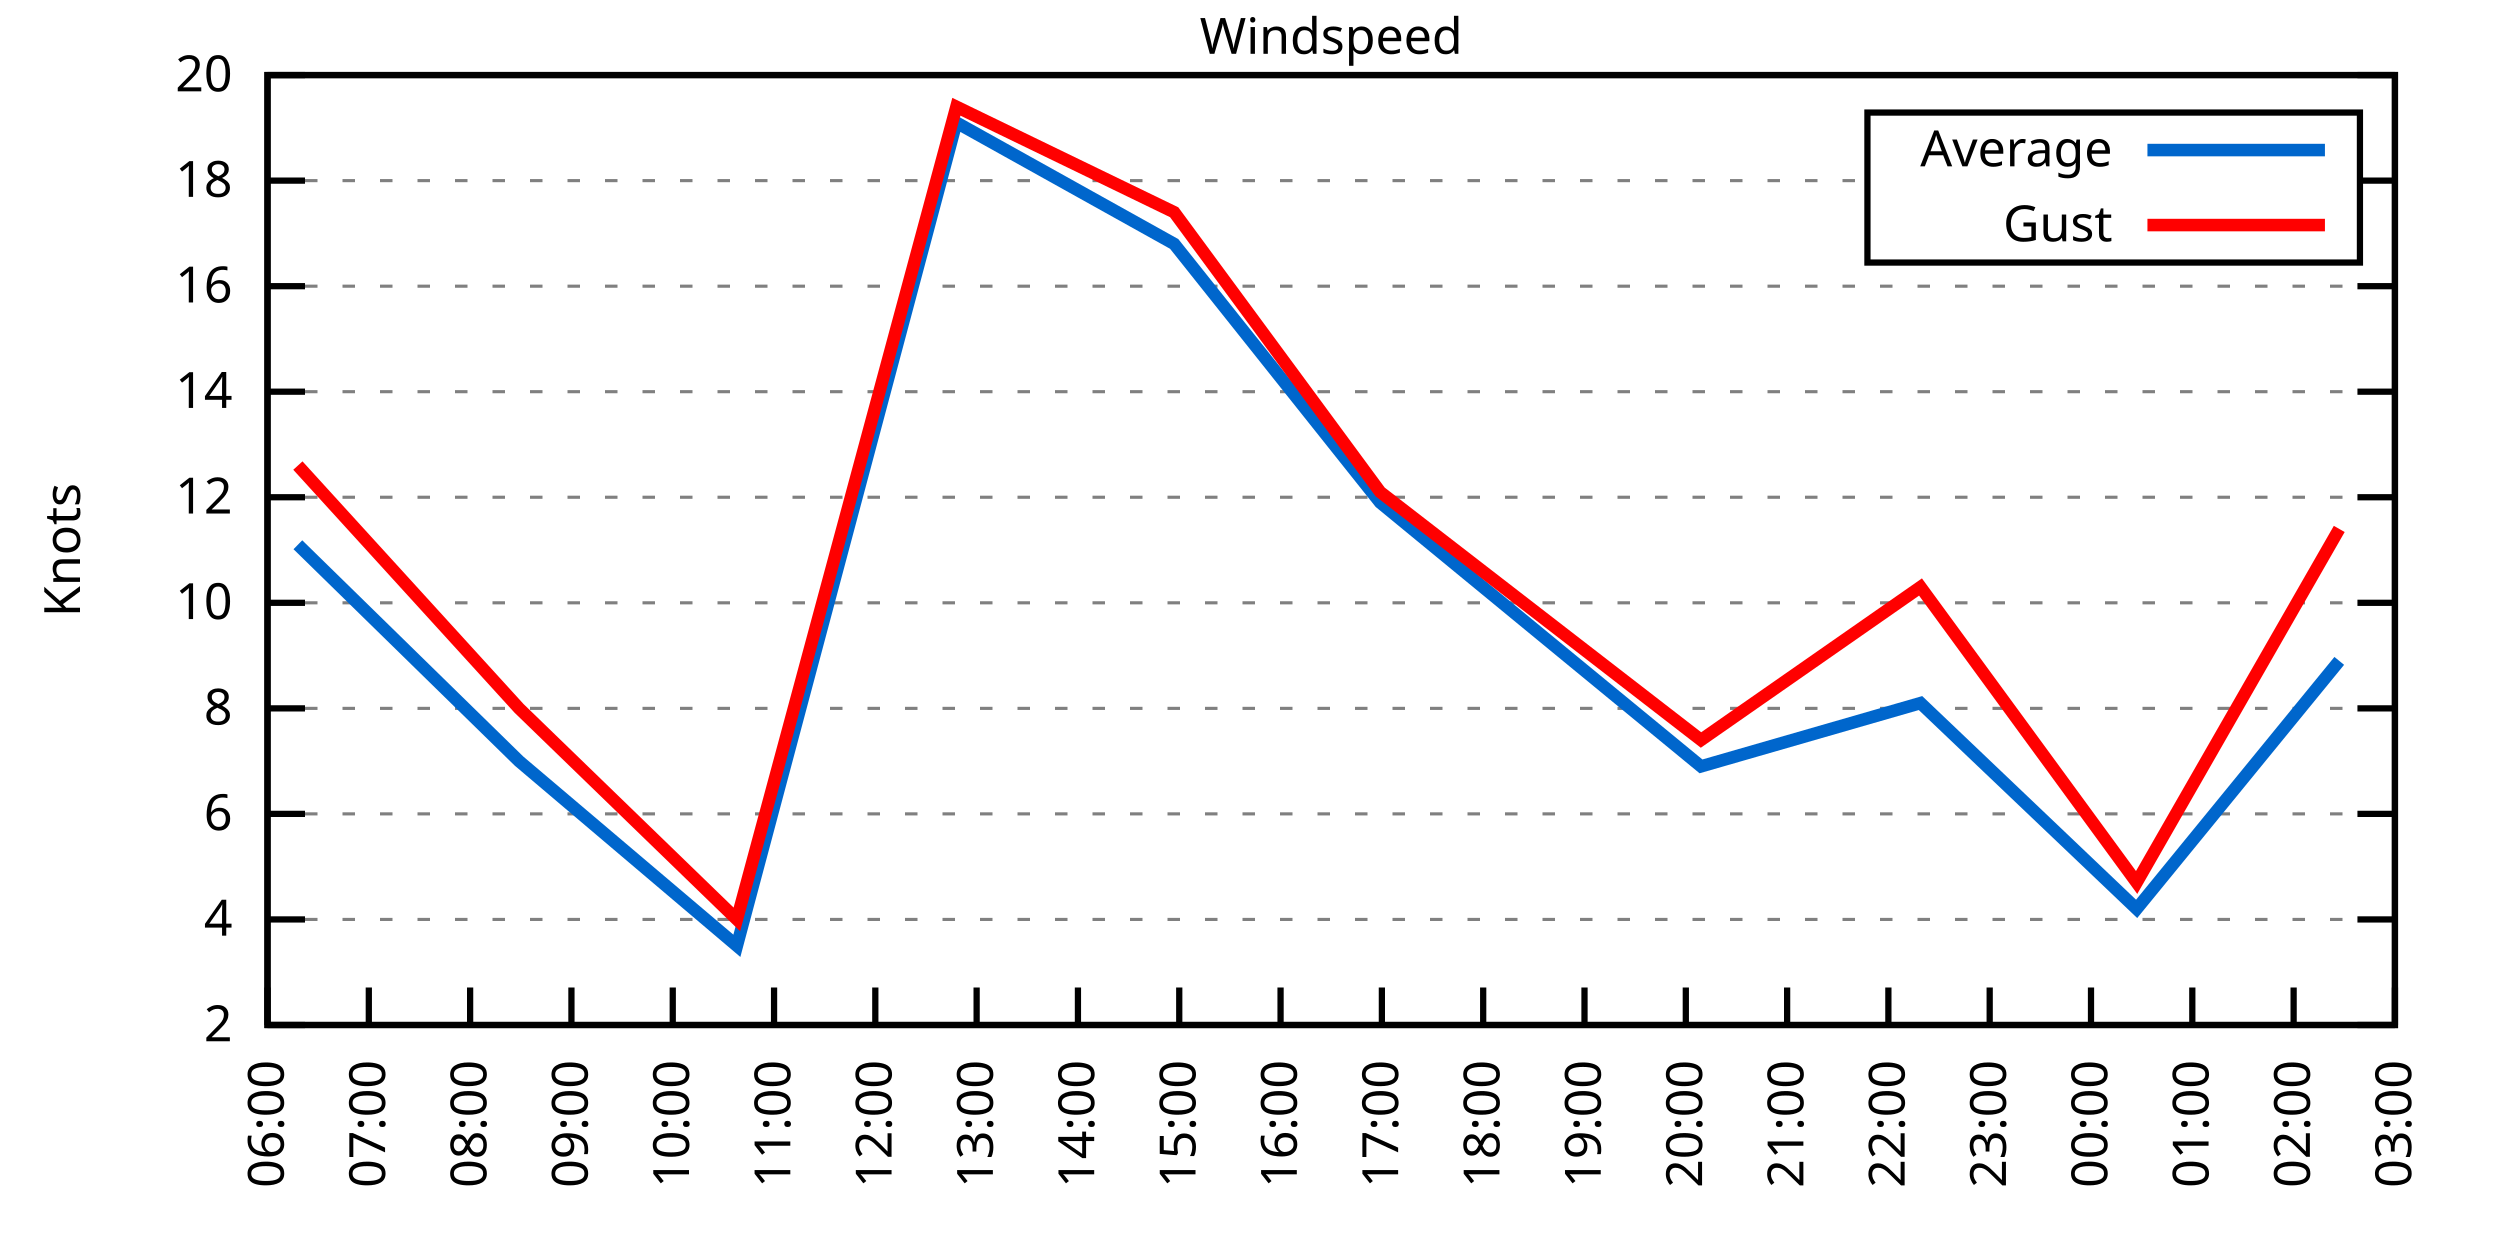
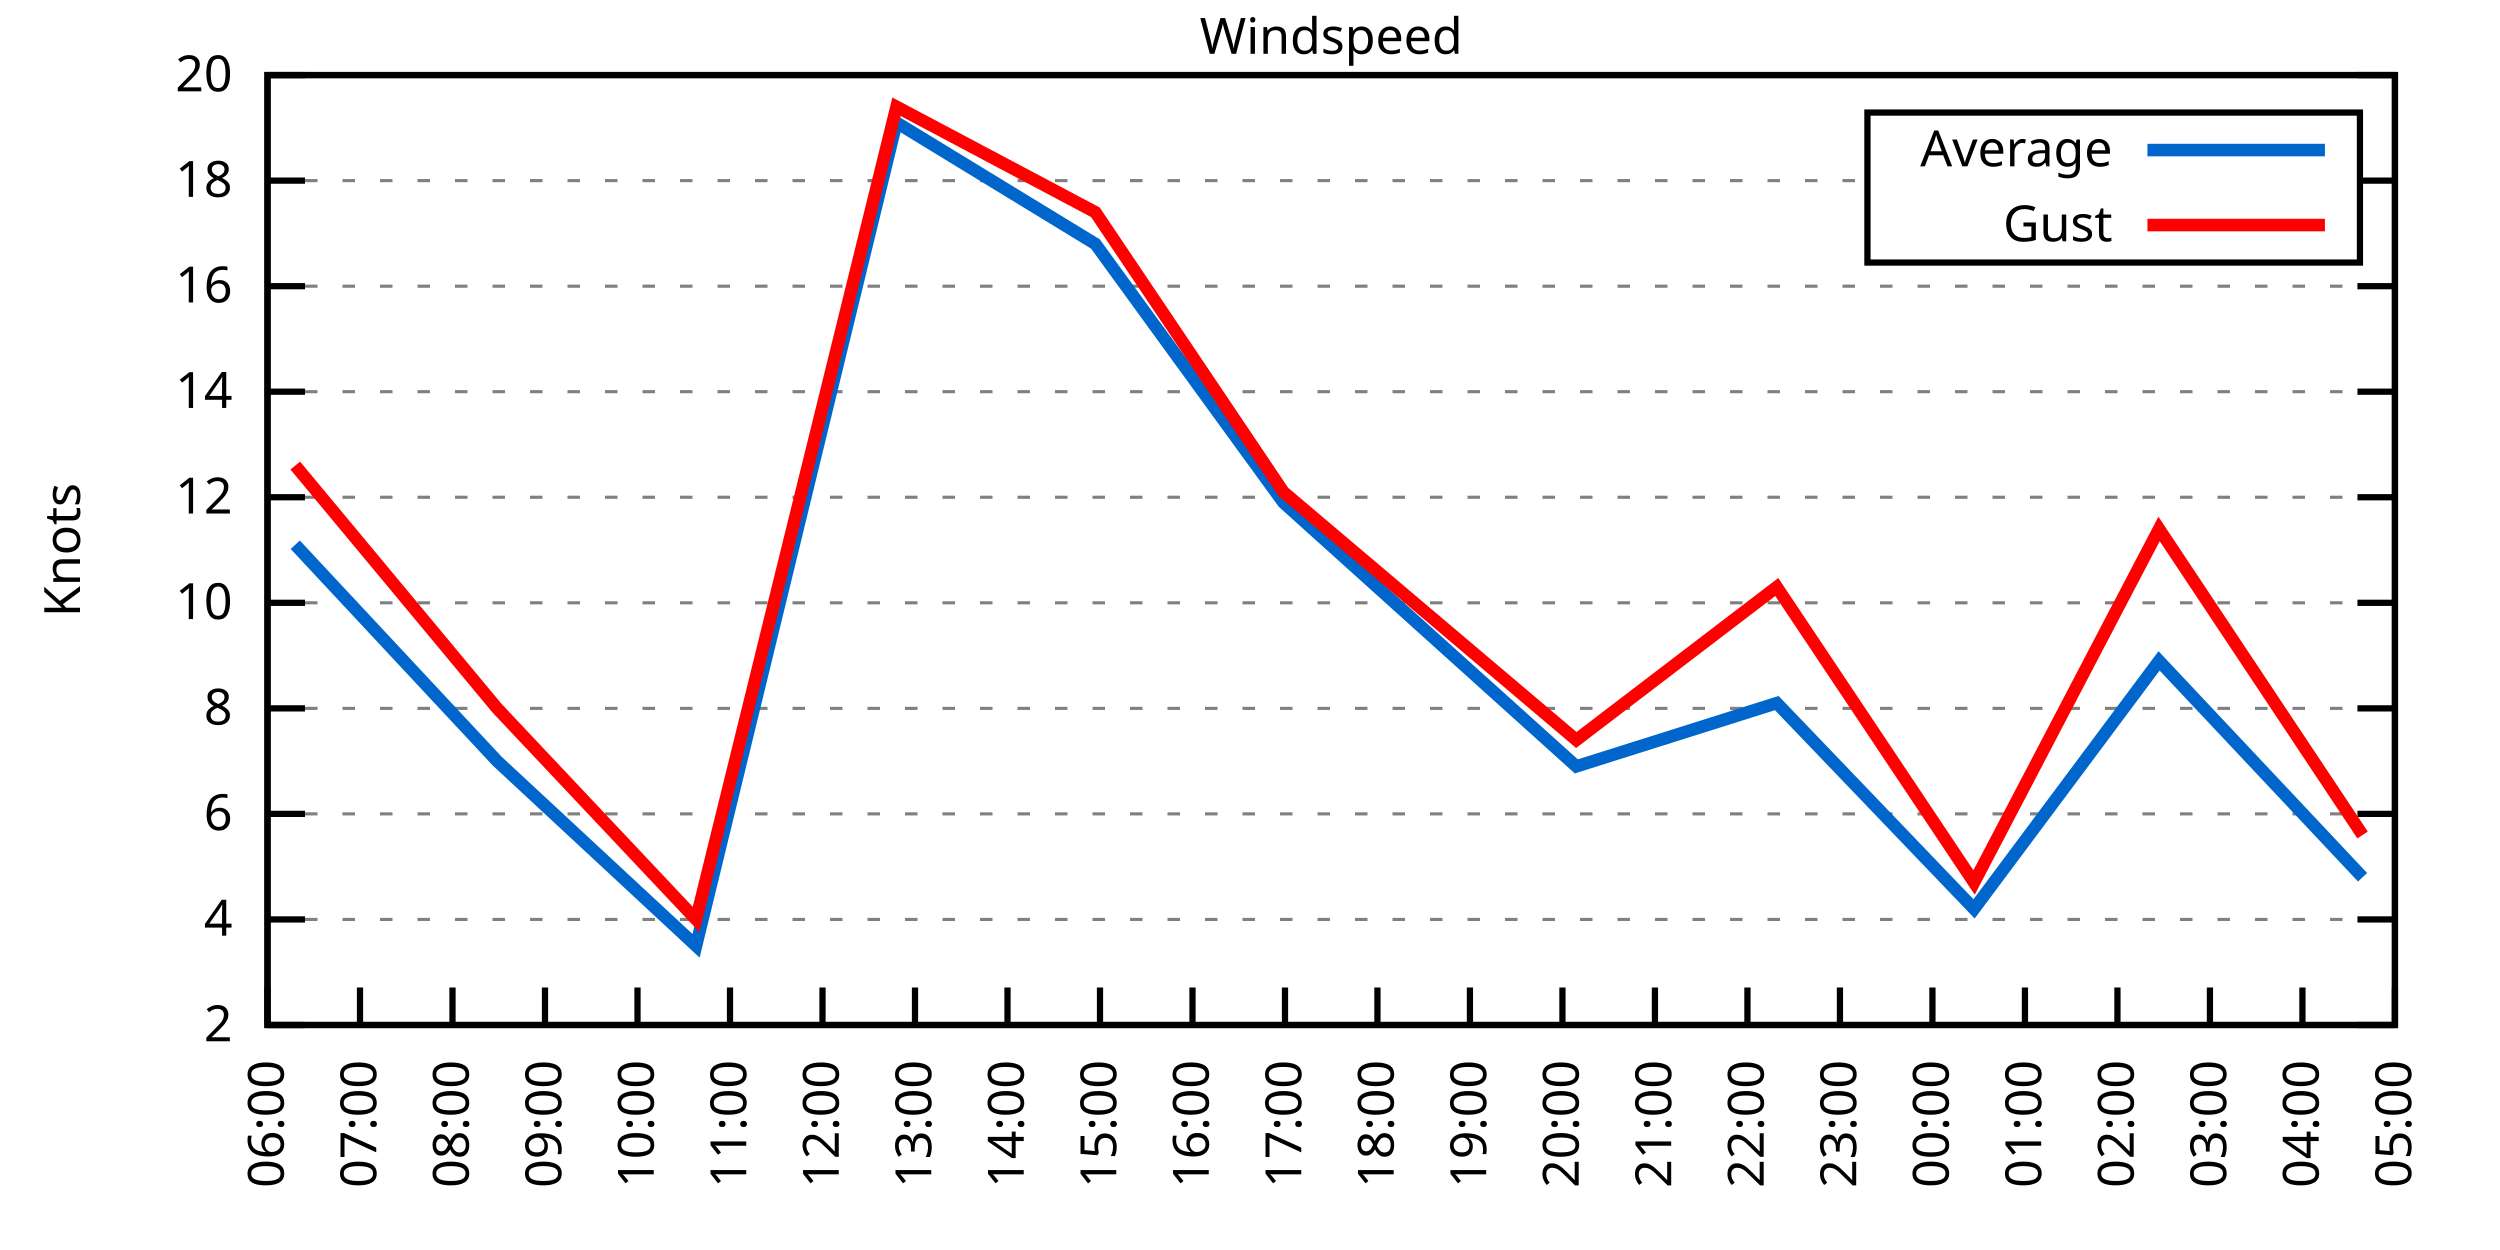
<svg xmlns="http://www.w3.org/2000/svg" xmlns:xlink="http://www.w3.org/1999/xlink" width="400" height="200" viewBox="0 0 400 200">
  <g id="gnuplot_canvas">
    <rect x="0" y="0" width="400" height="200" fill="none" />
    <defs>
      <circle id="gpDot" r="0.5" stroke-width="0.5" stroke="currentColor" />
      <path id="gpPt0" stroke-width="0.333" stroke="currentColor" d="M-1,0 h2 M0,-1 v2" />
      <path id="gpPt1" stroke-width="0.333" stroke="currentColor" d="M-1,-1 L1,1 M1,-1 L-1,1" />
      <path id="gpPt2" stroke-width="0.333" stroke="currentColor" d="M-1,0 L1,0 M0,-1 L0,1 M-1,-1 L1,1 M-1,1 L1,-1" />
      <rect id="gpPt3" stroke-width="0.333" stroke="currentColor" x="-1" y="-1" width="2" height="2" />
      <rect id="gpPt4" stroke-width="0.333" stroke="currentColor" fill="currentColor" x="-1" y="-1" width="2" height="2" />
      <circle id="gpPt5" stroke-width="0.333" stroke="currentColor" cx="0" cy="0" r="1" />
      <use xlink:href="#gpPt5" id="gpPt6" fill="currentColor" stroke="none" />
      <path id="gpPt7" stroke-width="0.333" stroke="currentColor" d="M0,-1.33 L-1.33,0.67 L1.33,0.67 z" />
      <use xlink:href="#gpPt7" id="gpPt8" fill="currentColor" stroke="none" />
      <use xlink:href="#gpPt7" id="gpPt9" stroke="currentColor" transform="rotate(180)" />
      <use xlink:href="#gpPt9" id="gpPt10" fill="currentColor" stroke="none" />
      <use xlink:href="#gpPt3" id="gpPt11" stroke="currentColor" transform="rotate(45)" />
      <use xlink:href="#gpPt11" id="gpPt12" fill="currentColor" stroke="none" />
      <path id="gpPt13" stroke-width="0.333" stroke="currentColor" d="M0,1.330 L1.265,0.411 L0.782,-1.067 L-0.782,-1.076 L-1.265,0.411 z" />
      <use xlink:href="#gpPt13" id="gpPt14" fill="currentColor" stroke="none" />
      <filter id="textbox" filterUnits="objectBoundingBox" x="0" y="0" height="1" width="1">
        <feFlood flood-color="white" flood-opacity="1" result="bgnd" />
        <feComposite in="SourceGraphic" in2="bgnd" operator="atop" />
      </filter>
      <filter id="greybox" filterUnits="objectBoundingBox" x="0" y="0" height="1" width="1">
        <feFlood flood-color="lightgrey" flood-opacity="1" result="grey" />
        <feComposite in="SourceGraphic" in2="grey" operator="atop" />
      </filter>
    </defs>
    <g fill="none" color="white" stroke="currentColor" stroke-width="1.00" stroke-linecap="butt" stroke-linejoin="miter">
</g>
    <g fill="none" color="black" stroke="currentColor" stroke-width="1.00" stroke-linecap="butt" stroke-linejoin="miter">
      <g stroke="none" shape-rendering="crispEdges">
        <polygon fill="rgb(255, 255, 255)" points="42.80,164.00 383.18,164.00 383.18,12.02 42.80,12.02 " />
      </g>
    </g>
    <g fill="none" color="black" stroke="currentColor" stroke-width="1.00" stroke-linecap="butt" stroke-linejoin="miter">
</g>
    <g fill="none" color="black" stroke="black" stroke-width="0.50" stroke-linecap="butt" stroke-linejoin="miter">
</g>
    <g fill="none" color="gray" stroke="currentColor" stroke-width="0.50" stroke-linecap="butt" stroke-linejoin="miter">
      <path stroke="gray" stroke-dasharray="2,4" class="gridline" d="M42.80,164.00 L383.19,164.00  " />
    </g>
    <g fill="none" color="gray" stroke="gray" stroke-width="1.00" stroke-linecap="butt" stroke-linejoin="miter">
</g>
    <g fill="none" color="black" stroke="currentColor" stroke-width="1.00" stroke-linecap="butt" stroke-linejoin="miter">
      <path stroke="black" d="M42.80,164.00 L48.80,164.00 M383.19,164.00 L377.19,164.00  " />
      <g transform="translate(37.20,166.60)" stroke="none" fill="black" font-family="Sans" font-size="8.00" text-anchor="end">
        <text>
          <tspan font-family="Sans"> 2</tspan>
        </text>
      </g>
    </g>
    <g fill="none" color="black" stroke="currentColor" stroke-width="1.00" stroke-linecap="butt" stroke-linejoin="miter">
</g>
    <g fill="none" color="black" stroke="black" stroke-width="0.50" stroke-linecap="butt" stroke-linejoin="miter">
</g>
    <g fill="none" color="gray" stroke="currentColor" stroke-width="0.50" stroke-linecap="butt" stroke-linejoin="miter">
      <path stroke="gray" stroke-dasharray="2,4" class="gridline" d="M42.80,147.11 L383.19,147.11  " />
    </g>
    <g fill="none" color="gray" stroke="gray" stroke-width="1.00" stroke-linecap="butt" stroke-linejoin="miter">
</g>
    <g fill="none" color="black" stroke="currentColor" stroke-width="1.00" stroke-linecap="butt" stroke-linejoin="miter">
      <path stroke="black" d="M42.80,147.11 L48.80,147.11 M383.19,147.11 L377.19,147.11  " />
      <g transform="translate(37.20,149.71)" stroke="none" fill="black" font-family="Sans" font-size="8.00" text-anchor="end">
        <text>
          <tspan font-family="Sans"> 4</tspan>
        </text>
      </g>
    </g>
    <g fill="none" color="black" stroke="currentColor" stroke-width="1.00" stroke-linecap="butt" stroke-linejoin="miter">
</g>
    <g fill="none" color="black" stroke="black" stroke-width="0.50" stroke-linecap="butt" stroke-linejoin="miter">
</g>
    <g fill="none" color="gray" stroke="currentColor" stroke-width="0.50" stroke-linecap="butt" stroke-linejoin="miter">
      <path stroke="gray" stroke-dasharray="2,4" class="gridline" d="M42.80,130.22 L383.19,130.22  " />
    </g>
    <g fill="none" color="gray" stroke="gray" stroke-width="1.00" stroke-linecap="butt" stroke-linejoin="miter">
</g>
    <g fill="none" color="black" stroke="currentColor" stroke-width="1.00" stroke-linecap="butt" stroke-linejoin="miter">
      <path stroke="black" d="M42.80,130.22 L48.80,130.22 M383.19,130.22 L377.19,130.22  " />
      <g transform="translate(37.20,132.82)" stroke="none" fill="black" font-family="Sans" font-size="8.00" text-anchor="end">
        <text>
          <tspan font-family="Sans"> 6</tspan>
        </text>
      </g>
    </g>
    <g fill="none" color="black" stroke="currentColor" stroke-width="1.00" stroke-linecap="butt" stroke-linejoin="miter">
</g>
    <g fill="none" color="black" stroke="black" stroke-width="0.50" stroke-linecap="butt" stroke-linejoin="miter">
</g>
    <g fill="none" color="gray" stroke="currentColor" stroke-width="0.50" stroke-linecap="butt" stroke-linejoin="miter">
      <path stroke="gray" stroke-dasharray="2,4" class="gridline" d="M42.80,113.34 L383.19,113.34  " />
    </g>
    <g fill="none" color="gray" stroke="gray" stroke-width="1.00" stroke-linecap="butt" stroke-linejoin="miter">
</g>
    <g fill="none" color="black" stroke="currentColor" stroke-width="1.00" stroke-linecap="butt" stroke-linejoin="miter">
      <path stroke="black" d="M42.80,113.34 L48.80,113.34 M383.19,113.34 L377.19,113.34  " />
      <g transform="translate(37.20,115.94)" stroke="none" fill="black" font-family="Sans" font-size="8.00" text-anchor="end">
        <text>
          <tspan font-family="Sans"> 8</tspan>
        </text>
      </g>
    </g>
    <g fill="none" color="black" stroke="currentColor" stroke-width="1.00" stroke-linecap="butt" stroke-linejoin="miter">
</g>
    <g fill="none" color="black" stroke="black" stroke-width="0.50" stroke-linecap="butt" stroke-linejoin="miter">
</g>
    <g fill="none" color="gray" stroke="currentColor" stroke-width="0.50" stroke-linecap="butt" stroke-linejoin="miter">
      <path stroke="gray" stroke-dasharray="2,4" class="gridline" d="M42.80,96.45 L383.19,96.45  " />
    </g>
    <g fill="none" color="gray" stroke="gray" stroke-width="1.00" stroke-linecap="butt" stroke-linejoin="miter">
</g>
    <g fill="none" color="black" stroke="currentColor" stroke-width="1.00" stroke-linecap="butt" stroke-linejoin="miter">
      <path stroke="black" d="M42.80,96.45 L48.80,96.45 M383.19,96.45 L377.19,96.45  " />
      <g transform="translate(37.20,99.05)" stroke="none" fill="black" font-family="Sans" font-size="8.00" text-anchor="end">
        <text>
          <tspan font-family="Sans"> 10</tspan>
        </text>
      </g>
    </g>
    <g fill="none" color="black" stroke="currentColor" stroke-width="1.00" stroke-linecap="butt" stroke-linejoin="miter">
</g>
    <g fill="none" color="black" stroke="black" stroke-width="0.50" stroke-linecap="butt" stroke-linejoin="miter">
</g>
    <g fill="none" color="gray" stroke="currentColor" stroke-width="0.50" stroke-linecap="butt" stroke-linejoin="miter">
      <path stroke="gray" stroke-dasharray="2,4" class="gridline" d="M42.80,79.56 L383.19,79.56  " />
    </g>
    <g fill="none" color="gray" stroke="gray" stroke-width="1.00" stroke-linecap="butt" stroke-linejoin="miter">
</g>
    <g fill="none" color="black" stroke="currentColor" stroke-width="1.00" stroke-linecap="butt" stroke-linejoin="miter">
      <path stroke="black" d="M42.80,79.56 L48.80,79.56 M383.19,79.56 L377.19,79.56  " />
      <g transform="translate(37.20,82.16)" stroke="none" fill="black" font-family="Sans" font-size="8.00" text-anchor="end">
        <text>
          <tspan font-family="Sans"> 12</tspan>
        </text>
      </g>
    </g>
    <g fill="none" color="black" stroke="currentColor" stroke-width="1.00" stroke-linecap="butt" stroke-linejoin="miter">
</g>
    <g fill="none" color="black" stroke="black" stroke-width="0.50" stroke-linecap="butt" stroke-linejoin="miter">
</g>
    <g fill="none" color="gray" stroke="currentColor" stroke-width="0.50" stroke-linecap="butt" stroke-linejoin="miter">
      <path stroke="gray" stroke-dasharray="2,4" class="gridline" d="M42.80,62.67 L383.19,62.67  " />
    </g>
    <g fill="none" color="gray" stroke="gray" stroke-width="1.00" stroke-linecap="butt" stroke-linejoin="miter">
</g>
    <g fill="none" color="black" stroke="currentColor" stroke-width="1.00" stroke-linecap="butt" stroke-linejoin="miter">
      <path stroke="black" d="M42.80,62.67 L48.80,62.67 M383.19,62.67 L377.19,62.67  " />
      <g transform="translate(37.20,65.27)" stroke="none" fill="black" font-family="Sans" font-size="8.00" text-anchor="end">
        <text>
          <tspan font-family="Sans"> 14</tspan>
        </text>
      </g>
    </g>
    <g fill="none" color="black" stroke="currentColor" stroke-width="1.00" stroke-linecap="butt" stroke-linejoin="miter">
</g>
    <g fill="none" color="black" stroke="black" stroke-width="0.50" stroke-linecap="butt" stroke-linejoin="miter">
</g>
    <g fill="none" color="gray" stroke="currentColor" stroke-width="0.50" stroke-linecap="butt" stroke-linejoin="miter">
      <path stroke="gray" stroke-dasharray="2,4" class="gridline" d="M42.80,45.79 L383.19,45.79  " />
    </g>
    <g fill="none" color="gray" stroke="gray" stroke-width="1.00" stroke-linecap="butt" stroke-linejoin="miter">
</g>
    <g fill="none" color="black" stroke="currentColor" stroke-width="1.00" stroke-linecap="butt" stroke-linejoin="miter">
      <path stroke="black" d="M42.80,45.79 L48.80,45.79 M383.19,45.79 L377.19,45.79  " />
      <g transform="translate(37.20,48.39)" stroke="none" fill="black" font-family="Sans" font-size="8.00" text-anchor="end">
        <text>
          <tspan font-family="Sans"> 16</tspan>
        </text>
      </g>
    </g>
    <g fill="none" color="black" stroke="currentColor" stroke-width="1.00" stroke-linecap="butt" stroke-linejoin="miter">
</g>
    <g fill="none" color="black" stroke="black" stroke-width="0.50" stroke-linecap="butt" stroke-linejoin="miter">
</g>
    <g fill="none" color="gray" stroke="currentColor" stroke-width="0.50" stroke-linecap="butt" stroke-linejoin="miter">
      <path stroke="gray" stroke-dasharray="2,4" class="gridline" d="M42.80,28.90 L298.79,28.90 M377.59,28.90 L383.19,28.90  " />
    </g>
    <g fill="none" color="gray" stroke="gray" stroke-width="1.00" stroke-linecap="butt" stroke-linejoin="miter">
</g>
    <g fill="none" color="black" stroke="currentColor" stroke-width="1.00" stroke-linecap="butt" stroke-linejoin="miter">
      <path stroke="black" d="M42.80,28.90 L48.80,28.90 M383.19,28.90 L377.19,28.90  " />
      <g transform="translate(37.20,31.50)" stroke="none" fill="black" font-family="Sans" font-size="8.00" text-anchor="end">
        <text>
          <tspan font-family="Sans"> 18</tspan>
        </text>
      </g>
    </g>
    <g fill="none" color="black" stroke="currentColor" stroke-width="1.00" stroke-linecap="butt" stroke-linejoin="miter">
</g>
    <g fill="none" color="black" stroke="black" stroke-width="0.50" stroke-linecap="butt" stroke-linejoin="miter">
</g>
    <g fill="none" color="gray" stroke="currentColor" stroke-width="0.50" stroke-linecap="butt" stroke-linejoin="miter">
      <path stroke="gray" stroke-dasharray="2,4" class="gridline" d="M42.80,12.01 L383.19,12.01  " />
    </g>
    <g fill="none" color="gray" stroke="gray" stroke-width="1.00" stroke-linecap="butt" stroke-linejoin="miter">
</g>
    <g fill="none" color="black" stroke="currentColor" stroke-width="1.00" stroke-linecap="butt" stroke-linejoin="miter">
      <path stroke="black" d="M42.80,12.01 L48.80,12.01 M383.19,12.01 L377.19,12.01  " />
      <g transform="translate(37.20,14.61)" stroke="none" fill="black" font-family="Sans" font-size="8.00" text-anchor="end">
        <text>
          <tspan font-family="Sans"> 20</tspan>
        </text>
      </g>
    </g>
    <g fill="none" color="black" stroke="currentColor" stroke-width="1.00" stroke-linecap="butt" stroke-linejoin="miter">
      <path stroke="black" d="M42.80,164.00 L42.80,158.00  " />
      <g transform="translate(45.40,169.60) rotate(270.00)" stroke="none" fill="black" font-family="Sans" font-size="8.00" text-anchor="end">
        <text>
          <tspan font-family="Sans">06:00</tspan>
        </text>
      </g>
    </g>
    <g fill="none" color="black" stroke="currentColor" stroke-width="1.00" stroke-linecap="butt" stroke-linejoin="miter">
-       <path stroke="black" d="M59.01,164.00 L59.01,158.00  " />
-       <g transform="translate(61.61,169.60) rotate(270.00)" stroke="none" fill="black" font-family="Sans" font-size="8.00" text-anchor="end">
+       <path stroke="black" d="M57.60,164.00 L57.60,158.00  " />
+       <g transform="translate(60.20,169.60) rotate(270.00)" stroke="none" fill="black" font-family="Sans" font-size="8.00" text-anchor="end">
        <text>
          <tspan font-family="Sans">07:00</tspan>
        </text>
      </g>
    </g>
    <g fill="none" color="black" stroke="currentColor" stroke-width="1.00" stroke-linecap="butt" stroke-linejoin="miter">
-       <path stroke="black" d="M75.22,164.00 L75.22,158.00  " />
-       <g transform="translate(77.82,169.60) rotate(270.00)" stroke="none" fill="black" font-family="Sans" font-size="8.00" text-anchor="end">
+       <path stroke="black" d="M72.40,164.00 L72.40,158.00  " />
+       <g transform="translate(75.00,169.60) rotate(270.00)" stroke="none" fill="black" font-family="Sans" font-size="8.00" text-anchor="end">
        <text>
          <tspan font-family="Sans">08:00</tspan>
        </text>
      </g>
    </g>
    <g fill="none" color="black" stroke="currentColor" stroke-width="1.00" stroke-linecap="butt" stroke-linejoin="miter">
-       <path stroke="black" d="M91.43,164.00 L91.43,158.00  " />
-       <g transform="translate(94.03,169.60) rotate(270.00)" stroke="none" fill="black" font-family="Sans" font-size="8.00" text-anchor="end">
+       <path stroke="black" d="M87.20,164.00 L87.20,158.00  " />
+       <g transform="translate(89.80,169.60) rotate(270.00)" stroke="none" fill="black" font-family="Sans" font-size="8.00" text-anchor="end">
        <text>
          <tspan font-family="Sans">09:00</tspan>
        </text>
      </g>
    </g>
    <g fill="none" color="black" stroke="currentColor" stroke-width="1.00" stroke-linecap="butt" stroke-linejoin="miter">
-       <path stroke="black" d="M107.64,164.00 L107.64,158.00  " />
-       <g transform="translate(110.24,169.60) rotate(270.00)" stroke="none" fill="black" font-family="Sans" font-size="8.00" text-anchor="end">
+       <path stroke="black" d="M102.00,164.00 L102.00,158.00  " />
+       <g transform="translate(104.60,169.60) rotate(270.00)" stroke="none" fill="black" font-family="Sans" font-size="8.00" text-anchor="end">
        <text>
          <tspan font-family="Sans">10:00</tspan>
        </text>
      </g>
    </g>
    <g fill="none" color="black" stroke="currentColor" stroke-width="1.00" stroke-linecap="butt" stroke-linejoin="miter">
-       <path stroke="black" d="M123.85,164.00 L123.85,158.00  " />
-       <g transform="translate(126.45,169.60) rotate(270.00)" stroke="none" fill="black" font-family="Sans" font-size="8.00" text-anchor="end">
+       <path stroke="black" d="M116.80,164.00 L116.80,158.00  " />
+       <g transform="translate(119.40,169.60) rotate(270.00)" stroke="none" fill="black" font-family="Sans" font-size="8.00" text-anchor="end">
        <text>
          <tspan font-family="Sans">11:00</tspan>
        </text>
      </g>
    </g>
    <g fill="none" color="black" stroke="currentColor" stroke-width="1.00" stroke-linecap="butt" stroke-linejoin="miter">
-       <path stroke="black" d="M140.05,164.00 L140.05,158.00  " />
-       <g transform="translate(142.65,169.60) rotate(270.00)" stroke="none" fill="black" font-family="Sans" font-size="8.00" text-anchor="end">
+       <path stroke="black" d="M131.60,164.00 L131.60,158.00  " />
+       <g transform="translate(134.20,169.60) rotate(270.00)" stroke="none" fill="black" font-family="Sans" font-size="8.00" text-anchor="end">
        <text>
          <tspan font-family="Sans">12:00</tspan>
        </text>
      </g>
    </g>
    <g fill="none" color="black" stroke="currentColor" stroke-width="1.00" stroke-linecap="butt" stroke-linejoin="miter">
-       <path stroke="black" d="M156.26,164.00 L156.26,158.00  " />
-       <g transform="translate(158.86,169.60) rotate(270.00)" stroke="none" fill="black" font-family="Sans" font-size="8.00" text-anchor="end">
+       <path stroke="black" d="M146.40,164.00 L146.40,158.00  " />
+       <g transform="translate(149.00,169.60) rotate(270.00)" stroke="none" fill="black" font-family="Sans" font-size="8.00" text-anchor="end">
        <text>
          <tspan font-family="Sans">13:00</tspan>
        </text>
      </g>
    </g>
    <g fill="none" color="black" stroke="currentColor" stroke-width="1.00" stroke-linecap="butt" stroke-linejoin="miter">
-       <path stroke="black" d="M172.47,164.00 L172.47,158.00  " />
-       <g transform="translate(175.07,169.60) rotate(270.00)" stroke="none" fill="black" font-family="Sans" font-size="8.00" text-anchor="end">
+       <path stroke="black" d="M161.20,164.00 L161.20,158.00  " />
+       <g transform="translate(163.80,169.60) rotate(270.00)" stroke="none" fill="black" font-family="Sans" font-size="8.00" text-anchor="end">
        <text>
          <tspan font-family="Sans">14:00</tspan>
        </text>
      </g>
    </g>
    <g fill="none" color="black" stroke="currentColor" stroke-width="1.00" stroke-linecap="butt" stroke-linejoin="miter">
-       <path stroke="black" d="M188.68,164.00 L188.68,158.00  " />
-       <g transform="translate(191.28,169.60) rotate(270.00)" stroke="none" fill="black" font-family="Sans" font-size="8.00" text-anchor="end">
+       <path stroke="black" d="M176.00,164.00 L176.00,158.00  " />
+       <g transform="translate(178.60,169.60) rotate(270.00)" stroke="none" fill="black" font-family="Sans" font-size="8.00" text-anchor="end">
        <text>
          <tspan font-family="Sans">15:00</tspan>
        </text>
      </g>
    </g>
    <g fill="none" color="black" stroke="currentColor" stroke-width="1.00" stroke-linecap="butt" stroke-linejoin="miter">
-       <path stroke="black" d="M204.89,164.00 L204.89,158.00  " />
-       <g transform="translate(207.49,169.60) rotate(270.00)" stroke="none" fill="black" font-family="Sans" font-size="8.00" text-anchor="end">
+       <path stroke="black" d="M190.80,164.00 L190.80,158.00  " />
+       <g transform="translate(193.40,169.60) rotate(270.00)" stroke="none" fill="black" font-family="Sans" font-size="8.00" text-anchor="end">
        <text>
          <tspan font-family="Sans">16:00</tspan>
        </text>
      </g>
    </g>
    <g fill="none" color="black" stroke="currentColor" stroke-width="1.00" stroke-linecap="butt" stroke-linejoin="miter">
-       <path stroke="black" d="M221.10,164.00 L221.10,158.00  " />
-       <g transform="translate(223.70,169.60) rotate(270.00)" stroke="none" fill="black" font-family="Sans" font-size="8.00" text-anchor="end">
+       <path stroke="black" d="M205.60,164.00 L205.60,158.00  " />
+       <g transform="translate(208.20,169.60) rotate(270.00)" stroke="none" fill="black" font-family="Sans" font-size="8.00" text-anchor="end">
        <text>
          <tspan font-family="Sans">17:00</tspan>
        </text>
      </g>
    </g>
    <g fill="none" color="black" stroke="currentColor" stroke-width="1.00" stroke-linecap="butt" stroke-linejoin="miter">
-       <path stroke="black" d="M237.31,164.00 L237.31,158.00  " />
-       <g transform="translate(239.91,169.60) rotate(270.00)" stroke="none" fill="black" font-family="Sans" font-size="8.00" text-anchor="end">
+       <path stroke="black" d="M220.39,164.00 L220.39,158.00  " />
+       <g transform="translate(222.99,169.60) rotate(270.00)" stroke="none" fill="black" font-family="Sans" font-size="8.00" text-anchor="end">
        <text>
          <tspan font-family="Sans">18:00</tspan>
        </text>
      </g>
    </g>
    <g fill="none" color="black" stroke="currentColor" stroke-width="1.00" stroke-linecap="butt" stroke-linejoin="miter">
-       <path stroke="black" d="M253.52,164.00 L253.52,158.00  " />
-       <g transform="translate(256.12,169.60) rotate(270.00)" stroke="none" fill="black" font-family="Sans" font-size="8.00" text-anchor="end">
+       <path stroke="black" d="M235.19,164.00 L235.19,158.00  " />
+       <g transform="translate(237.79,169.60) rotate(270.00)" stroke="none" fill="black" font-family="Sans" font-size="8.00" text-anchor="end">
        <text>
          <tspan font-family="Sans">19:00</tspan>
        </text>
      </g>
    </g>
    <g fill="none" color="black" stroke="currentColor" stroke-width="1.00" stroke-linecap="butt" stroke-linejoin="miter">
-       <path stroke="black" d="M269.73,164.00 L269.73,158.00  " />
-       <g transform="translate(272.33,169.60) rotate(270.00)" stroke="none" fill="black" font-family="Sans" font-size="8.00" text-anchor="end">
+       <path stroke="black" d="M249.99,164.00 L249.99,158.00  " />
+       <g transform="translate(252.59,169.60) rotate(270.00)" stroke="none" fill="black" font-family="Sans" font-size="8.00" text-anchor="end">
        <text>
          <tspan font-family="Sans">20:00</tspan>
        </text>
      </g>
    </g>
    <g fill="none" color="black" stroke="currentColor" stroke-width="1.00" stroke-linecap="butt" stroke-linejoin="miter">
-       <path stroke="black" d="M285.94,164.00 L285.94,158.00  " />
-       <g transform="translate(288.54,169.60) rotate(270.00)" stroke="none" fill="black" font-family="Sans" font-size="8.00" text-anchor="end">
+       <path stroke="black" d="M264.79,164.00 L264.79,158.00  " />
+       <g transform="translate(267.39,169.60) rotate(270.00)" stroke="none" fill="black" font-family="Sans" font-size="8.00" text-anchor="end">
        <text>
          <tspan font-family="Sans">21:00</tspan>
        </text>
      </g>
    </g>
    <g fill="none" color="black" stroke="currentColor" stroke-width="1.00" stroke-linecap="butt" stroke-linejoin="miter">
-       <path stroke="black" d="M302.14,164.00 L302.14,158.00  " />
-       <g transform="translate(304.74,169.60) rotate(270.00)" stroke="none" fill="black" font-family="Sans" font-size="8.00" text-anchor="end">
+       <path stroke="black" d="M279.59,164.00 L279.59,158.00  " />
+       <g transform="translate(282.19,169.60) rotate(270.00)" stroke="none" fill="black" font-family="Sans" font-size="8.00" text-anchor="end">
        <text>
          <tspan font-family="Sans">22:00</tspan>
        </text>
      </g>
    </g>
    <g fill="none" color="black" stroke="currentColor" stroke-width="1.00" stroke-linecap="butt" stroke-linejoin="miter">
-       <path stroke="black" d="M318.35,164.00 L318.35,158.00  " />
-       <g transform="translate(320.95,169.60) rotate(270.00)" stroke="none" fill="black" font-family="Sans" font-size="8.00" text-anchor="end">
+       <path stroke="black" d="M294.39,164.00 L294.39,158.00  " />
+       <g transform="translate(296.99,169.60) rotate(270.00)" stroke="none" fill="black" font-family="Sans" font-size="8.00" text-anchor="end">
        <text>
          <tspan font-family="Sans">23:00</tspan>
        </text>
      </g>
    </g>
    <g fill="none" color="black" stroke="currentColor" stroke-width="1.00" stroke-linecap="butt" stroke-linejoin="miter">
-       <path stroke="black" d="M334.56,164.00 L334.56,158.00  " />
-       <g transform="translate(337.16,169.60) rotate(270.00)" stroke="none" fill="black" font-family="Sans" font-size="8.00" text-anchor="end">
+       <path stroke="black" d="M309.19,164.00 L309.19,158.00  " />
+       <g transform="translate(311.79,169.60) rotate(270.00)" stroke="none" fill="black" font-family="Sans" font-size="8.00" text-anchor="end">
        <text>
          <tspan font-family="Sans">00:00</tspan>
        </text>
      </g>
    </g>
    <g fill="none" color="black" stroke="currentColor" stroke-width="1.00" stroke-linecap="butt" stroke-linejoin="miter">
-       <path stroke="black" d="M350.77,164.00 L350.77,158.00  " />
-       <g transform="translate(353.37,169.60) rotate(270.00)" stroke="none" fill="black" font-family="Sans" font-size="8.00" text-anchor="end">
+       <path stroke="black" d="M323.99,164.00 L323.99,158.00  " />
+       <g transform="translate(326.59,169.60) rotate(270.00)" stroke="none" fill="black" font-family="Sans" font-size="8.00" text-anchor="end">
        <text>
          <tspan font-family="Sans">01:00</tspan>
        </text>
      </g>
    </g>
    <g fill="none" color="black" stroke="currentColor" stroke-width="1.00" stroke-linecap="butt" stroke-linejoin="miter">
-       <path stroke="black" d="M366.98,164.00 L366.98,158.00  " />
-       <g transform="translate(369.58,169.60) rotate(270.00)" stroke="none" fill="black" font-family="Sans" font-size="8.00" text-anchor="end">
+       <path stroke="black" d="M338.79,164.00 L338.79,158.00  " />
+       <g transform="translate(341.39,169.60) rotate(270.00)" stroke="none" fill="black" font-family="Sans" font-size="8.00" text-anchor="end">
        <text>
          <tspan font-family="Sans">02:00</tspan>
+         </text>
+       </g>
+     </g>
+     <g fill="none" color="black" stroke="currentColor" stroke-width="1.00" stroke-linecap="butt" stroke-linejoin="miter">
+       <path stroke="black" d="M353.59,164.00 L353.59,158.00  " />
+       <g transform="translate(356.19,169.60) rotate(270.00)" stroke="none" fill="black" font-family="Sans" font-size="8.00" text-anchor="end">
+         <text>
+           <tspan font-family="Sans">03:00</tspan>
+         </text>
+       </g>
+     </g>
+     <g fill="none" color="black" stroke="currentColor" stroke-width="1.00" stroke-linecap="butt" stroke-linejoin="miter">
+       <path stroke="black" d="M368.39,164.00 L368.39,158.00  " />
+       <g transform="translate(370.99,169.60) rotate(270.00)" stroke="none" fill="black" font-family="Sans" font-size="8.00" text-anchor="end">
+         <text>
+           <tspan font-family="Sans">04:00</tspan>
        </text>
      </g>
    </g>
    <g fill="none" color="black" stroke="currentColor" stroke-width="1.00" stroke-linecap="butt" stroke-linejoin="miter">
      <path stroke="black" d="M383.19,164.00 L383.19,158.00  " />
      <g transform="translate(385.79,169.60) rotate(270.00)" stroke="none" fill="black" font-family="Sans" font-size="8.00" text-anchor="end">
        <text>
-           <tspan font-family="Sans">03:00</tspan>
+           <tspan font-family="Sans">05:00</tspan>
        </text>
      </g>
    </g>
    <g fill="none" color="black" stroke="currentColor" stroke-width="1.00" stroke-linecap="butt" stroke-linejoin="miter">
</g>
    <g fill="none" color="black" stroke="currentColor" stroke-width="1.00" stroke-linecap="butt" stroke-linejoin="miter">
      <path stroke="black" d="M42.80,12.01 L42.80,164.00 L383.19,164.00 L383.19,12.01 L42.80,12.01 Z  " />
    </g>
    <g fill="none" color="black" stroke="currentColor" stroke-width="1.00" stroke-linecap="butt" stroke-linejoin="miter">
</g>
    <g fill="none" color="black" stroke="currentColor" stroke-width="1.00" stroke-linecap="butt" stroke-linejoin="miter">
      <path stroke="black" d="M298.79,42.01 L298.79,18.01 L377.59,18.01 L377.59,42.01 L298.79,42.01 Z  " />
    </g>
    <g id="Windspeed_plot_1">
      <g fill="none" color="white" stroke="black" stroke-width="2.00" stroke-linecap="butt" stroke-linejoin="miter">
</g>
      <g fill="none" color="black" stroke="currentColor" stroke-width="2.00" stroke-linecap="butt" stroke-linejoin="miter">
        <g transform="translate(337.99,26.61)" stroke="none" fill="black" font-family="Sans" font-size="8.00" text-anchor="end">
          <text>
            <tspan font-family="Sans">Average</tspan>
          </text>
        </g>
      </g>
      <g fill="none" color="black" stroke="currentColor" stroke-width="2.00" stroke-linecap="butt" stroke-linejoin="miter">
-         <path stroke="rgb(  0, 102, 204)" d="M343.59,24.01 L371.99,24.01 M47.66,87.16 L83.05,121.78 L117.90,151.33 L153.02,19.61 L187.87,39.03 L220.83,80.41   L272.16,122.62 L307.28,112.49 L341.86,145.42 L374.28,105.74  " />
+         <path stroke="rgb(  0, 102, 204)" d="M343.59,24.01 L371.99,24.01 M47.24,87.16 L79.55,121.78 L111.37,151.33 L143.44,19.61 L175.26,39.03 L205.35,80.41   L252.21,122.62 L284.28,112.49 L315.85,145.42 L345.45,105.74 L378.01,140.36  " />
      </g>
    </g>
    <g id="Windspeed_plot_2">
      <g fill="none" color="black" stroke="currentColor" stroke-width="2.00" stroke-linecap="butt" stroke-linejoin="miter">
        <g transform="translate(337.99,38.61)" stroke="none" fill="black" font-family="Sans" font-size="8.00" text-anchor="end">
          <text>
            <tspan font-family="Sans">Gust</tspan>
          </text>
        </g>
      </g>
      <g fill="none" color="black" stroke="currentColor" stroke-width="2.00" stroke-linecap="butt" stroke-linejoin="miter">
-         <path stroke="rgb(255,   0,   0)" d="M343.59,36.01 L371.99,36.01 M47.66,74.49 L83.05,113.34 L117.90,147.11 L153.02,17.08 L187.87,33.96 L220.83,78.72   L272.16,118.40 L307.28,93.92 L341.86,141.20 L374.28,84.63  " />
+         <path stroke="rgb(255,   0,   0)" d="M343.59,36.01 L371.99,36.01 M47.24,74.49 L79.55,113.34 L111.37,147.11 L143.44,17.08 L175.26,33.96 L205.35,78.72   L252.21,118.40 L284.28,93.92 L315.85,141.20 L345.45,84.63 L378.01,133.60  " />
      </g>
    </g>
    <g fill="none" color="black" stroke="currentColor" stroke-width="2.00" stroke-linecap="butt" stroke-linejoin="miter">
</g>
    <g fill="none" color="black" stroke="black" stroke-width="1.00" stroke-linecap="butt" stroke-linejoin="miter">
</g>
    <g fill="none" color="black" stroke="currentColor" stroke-width="1.00" stroke-linecap="butt" stroke-linejoin="miter">
      <path stroke="black" d="M42.80,12.01 L42.80,164.00 L383.19,164.00 L383.19,12.01 L42.80,12.01 Z  " />
      <g transform="translate(12.80,88.01) rotate(270.00)" stroke="none" fill="black" font-family="Sans" font-size="8.00" text-anchor="middle">
        <text>
          <tspan font-family="Sans">Knots</tspan>
        </text>
      </g>
    </g>
    <g fill="none" color="black" stroke="currentColor" stroke-width="1.00" stroke-linecap="butt" stroke-linejoin="miter">
</g>
    <g fill="none" color="black" stroke="currentColor" stroke-width="1.00" stroke-linecap="butt" stroke-linejoin="miter">
      <g transform="translate(212.99,8.61)" stroke="none" fill="black" font-family="Sans" font-size="8.00" text-anchor="middle">
        <text>
          <tspan font-family="Sans">Windspeed</tspan>
        </text>
      </g>
    </g>
    <g fill="none" color="black" stroke="currentColor" stroke-width="1.00" stroke-linecap="butt" stroke-linejoin="miter">
</g>
  </g>
</svg>
